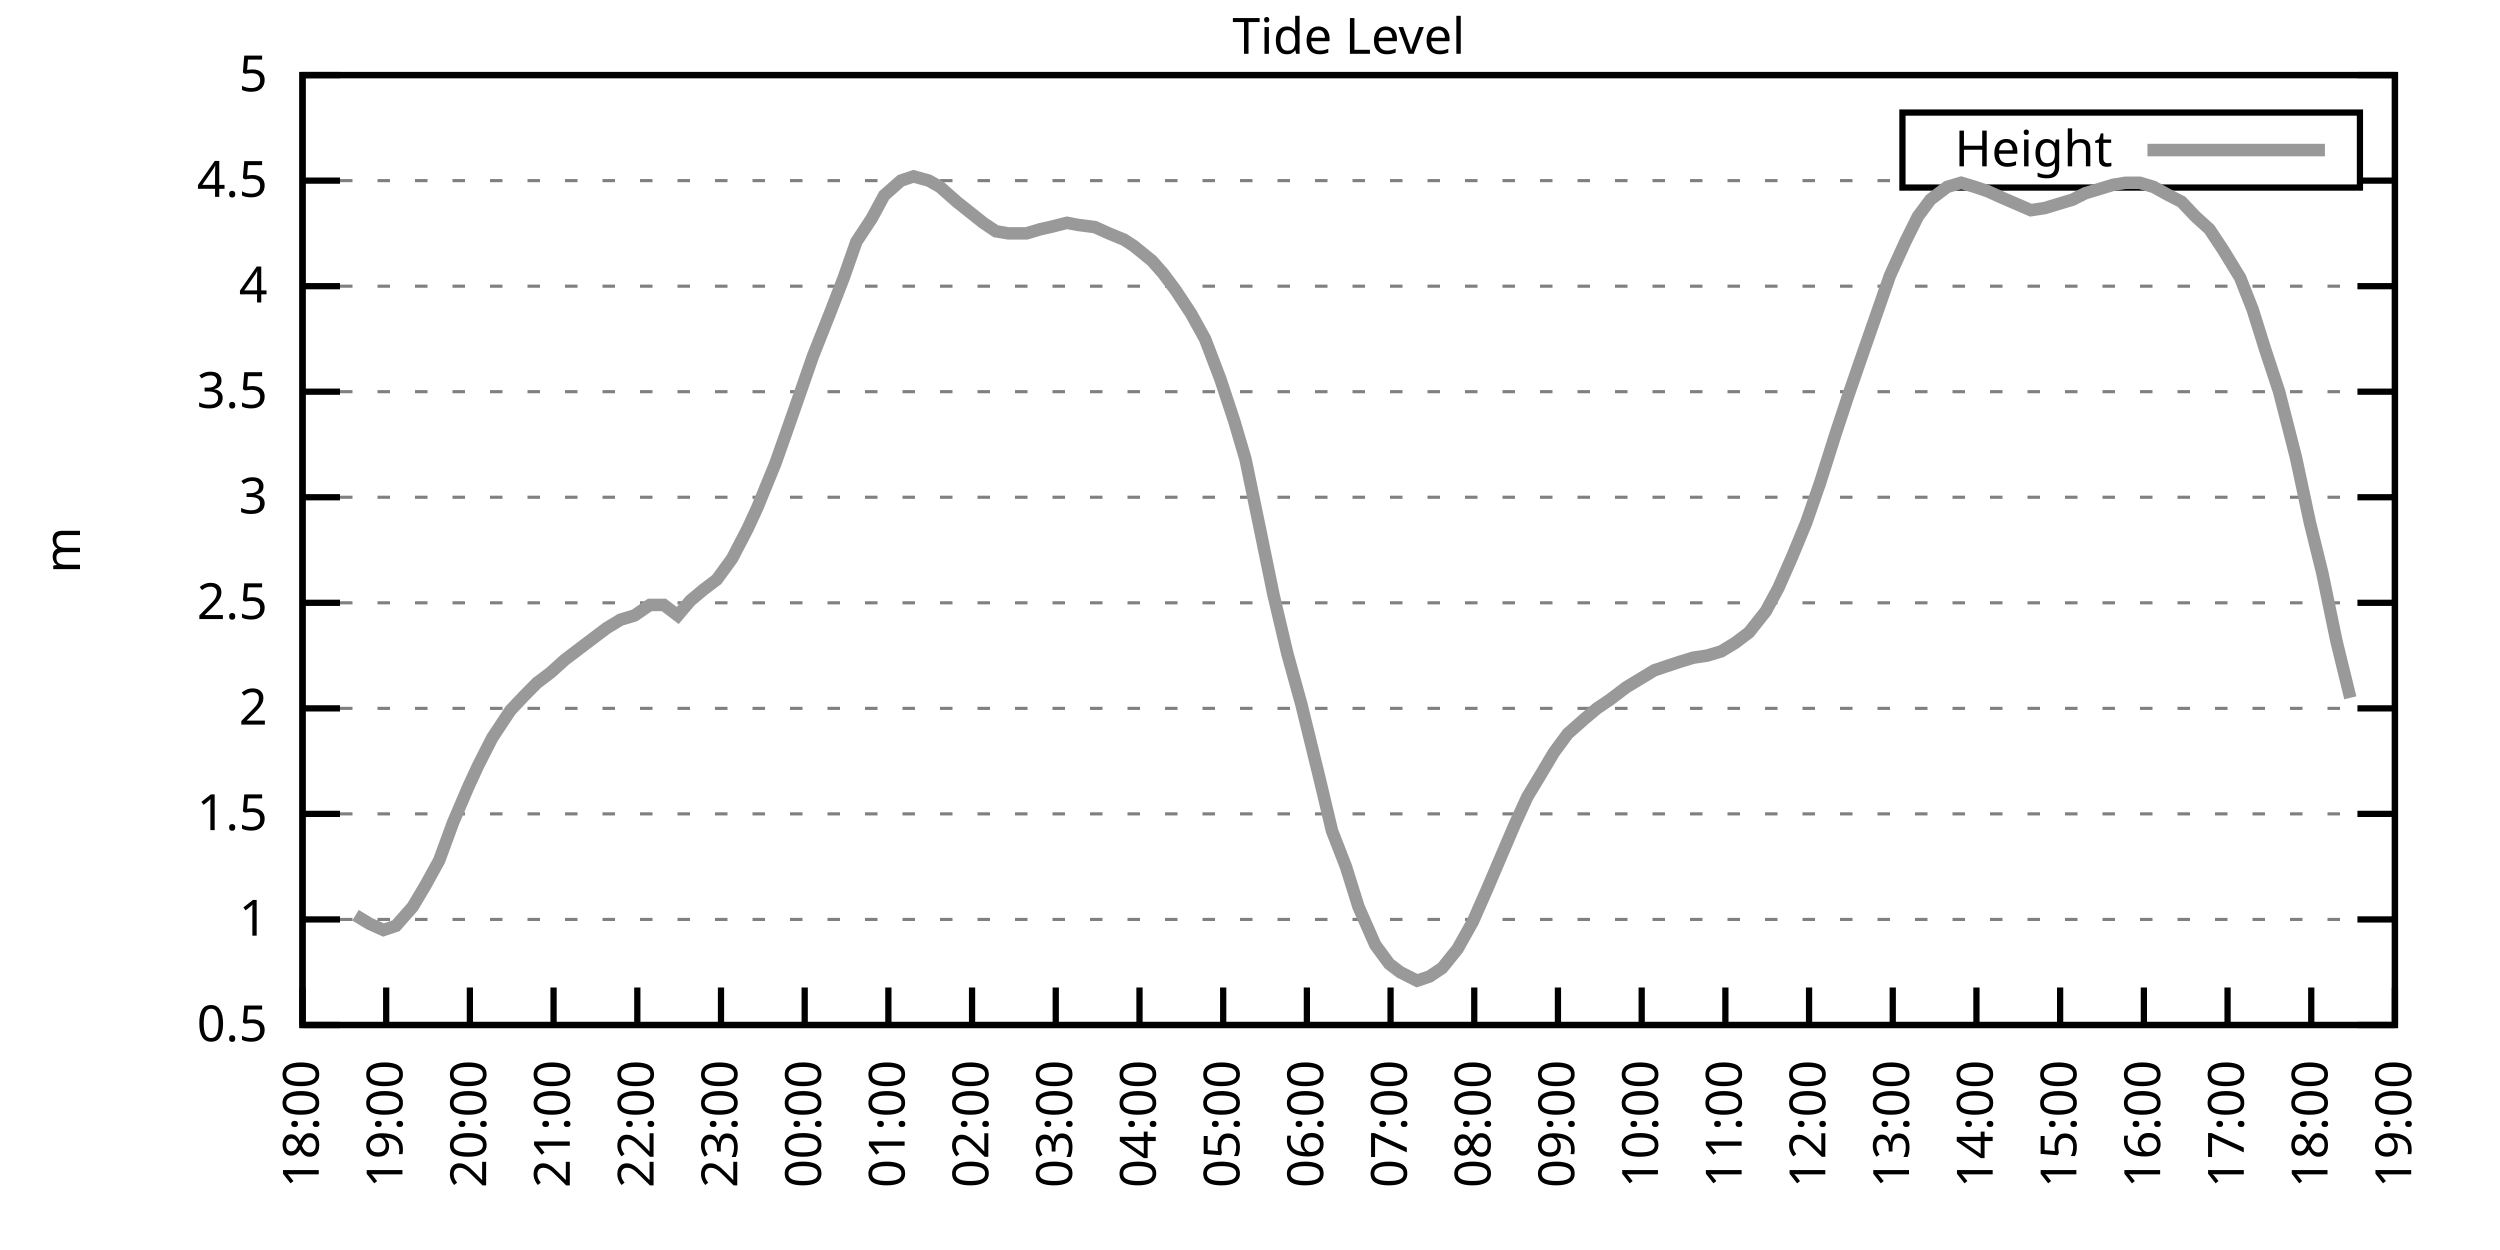
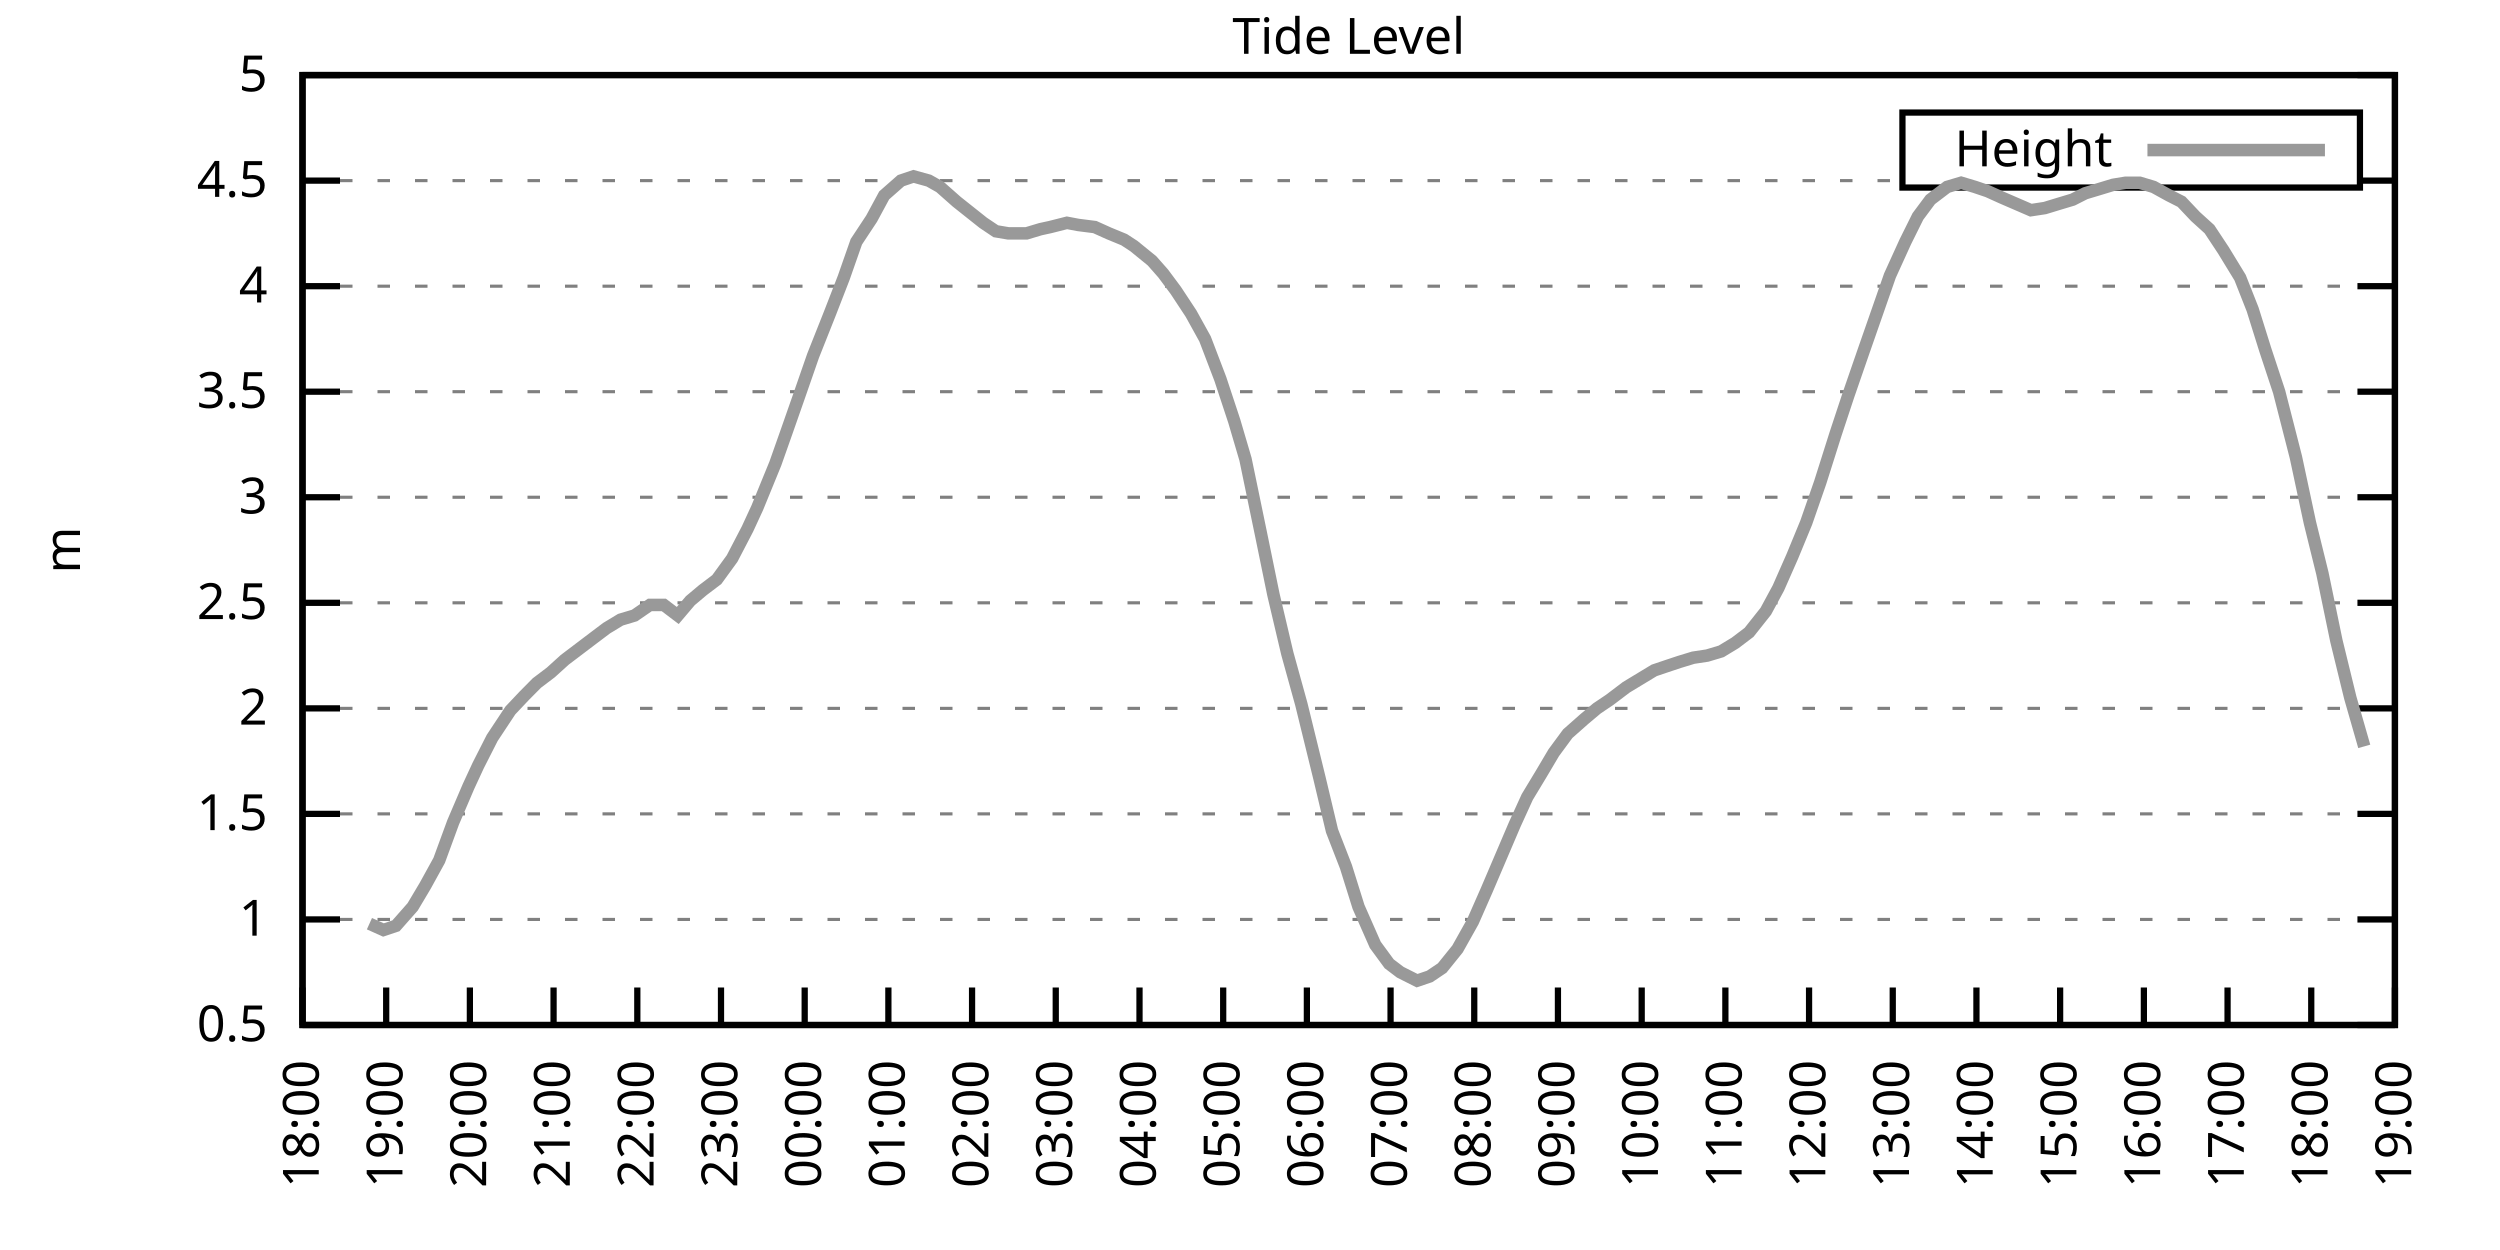
<svg xmlns="http://www.w3.org/2000/svg" xmlns:xlink="http://www.w3.org/1999/xlink" width="400" height="200" viewBox="0 0 400 200">
  <g id="gnuplot_canvas">
    <rect x="0" y="0" width="400" height="200" fill="none" />
    <defs>
      <circle id="gpDot" r="0.5" stroke-width="0.5" stroke="currentColor" />
      <path id="gpPt0" stroke-width="0.333" stroke="currentColor" d="M-1,0 h2 M0,-1 v2" />
      <path id="gpPt1" stroke-width="0.333" stroke="currentColor" d="M-1,-1 L1,1 M1,-1 L-1,1" />
      <path id="gpPt2" stroke-width="0.333" stroke="currentColor" d="M-1,0 L1,0 M0,-1 L0,1 M-1,-1 L1,1 M-1,1 L1,-1" />
      <rect id="gpPt3" stroke-width="0.333" stroke="currentColor" x="-1" y="-1" width="2" height="2" />
      <rect id="gpPt4" stroke-width="0.333" stroke="currentColor" fill="currentColor" x="-1" y="-1" width="2" height="2" />
      <circle id="gpPt5" stroke-width="0.333" stroke="currentColor" cx="0" cy="0" r="1" />
      <use xlink:href="#gpPt5" id="gpPt6" fill="currentColor" stroke="none" />
      <path id="gpPt7" stroke-width="0.333" stroke="currentColor" d="M0,-1.33 L-1.33,0.67 L1.33,0.67 z" />
      <use xlink:href="#gpPt7" id="gpPt8" fill="currentColor" stroke="none" />
      <use xlink:href="#gpPt7" id="gpPt9" stroke="currentColor" transform="rotate(180)" />
      <use xlink:href="#gpPt9" id="gpPt10" fill="currentColor" stroke="none" />
      <use xlink:href="#gpPt3" id="gpPt11" stroke="currentColor" transform="rotate(45)" />
      <use xlink:href="#gpPt11" id="gpPt12" fill="currentColor" stroke="none" />
      <path id="gpPt13" stroke-width="0.333" stroke="currentColor" d="M0,1.330 L1.265,0.411 L0.782,-1.067 L-0.782,-1.076 L-1.265,0.411 z" />
      <use xlink:href="#gpPt13" id="gpPt14" fill="currentColor" stroke="none" />
      <filter id="textbox" filterUnits="objectBoundingBox" x="0" y="0" height="1" width="1">
        <feFlood flood-color="white" flood-opacity="1" result="bgnd" />
        <feComposite in="SourceGraphic" in2="bgnd" operator="atop" />
      </filter>
      <filter id="greybox" filterUnits="objectBoundingBox" x="0" y="0" height="1" width="1">
        <feFlood flood-color="lightgrey" flood-opacity="1" result="grey" />
        <feComposite in="SourceGraphic" in2="grey" operator="atop" />
      </filter>
    </defs>
    <g fill="none" color="white" stroke="currentColor" stroke-width="1.00" stroke-linecap="butt" stroke-linejoin="miter">
</g>
    <g fill="none" color="black" stroke="currentColor" stroke-width="1.00" stroke-linecap="butt" stroke-linejoin="miter">
      <g stroke="none" shape-rendering="crispEdges">
        <polygon fill="rgb(255, 255, 255)" points="48.40,164.00 383.18,164.00 383.18,12.02 48.40,12.02 " />
      </g>
    </g>
    <g fill="none" color="black" stroke="currentColor" stroke-width="1.00" stroke-linecap="butt" stroke-linejoin="miter">
</g>
    <g fill="none" color="black" stroke="black" stroke-width="0.50" stroke-linecap="butt" stroke-linejoin="miter">
</g>
    <g fill="none" color="gray" stroke="currentColor" stroke-width="0.50" stroke-linecap="butt" stroke-linejoin="miter">
      <path stroke="gray" stroke-dasharray="2,4" class="gridline" d="M48.40,164.00 L383.19,164.00  " />
    </g>
    <g fill="none" color="gray" stroke="gray" stroke-width="1.00" stroke-linecap="butt" stroke-linejoin="miter">
</g>
    <g fill="none" color="black" stroke="currentColor" stroke-width="1.00" stroke-linecap="butt" stroke-linejoin="miter">
      <path stroke="black" d="M48.40,164.00 L54.40,164.00 M383.19,164.00 L377.19,164.00  " />
      <g transform="translate(42.80,166.60)" stroke="none" fill="black" font-family="Sans" font-size="8.00" text-anchor="end">
        <text>
          <tspan font-family="Sans"> 0.5</tspan>
        </text>
      </g>
    </g>
    <g fill="none" color="black" stroke="currentColor" stroke-width="1.00" stroke-linecap="butt" stroke-linejoin="miter">
</g>
    <g fill="none" color="black" stroke="black" stroke-width="0.50" stroke-linecap="butt" stroke-linejoin="miter">
</g>
    <g fill="none" color="gray" stroke="currentColor" stroke-width="0.50" stroke-linecap="butt" stroke-linejoin="miter">
      <path stroke="gray" stroke-dasharray="2,4" class="gridline" d="M48.40,147.11 L383.19,147.11  " />
    </g>
    <g fill="none" color="gray" stroke="gray" stroke-width="1.00" stroke-linecap="butt" stroke-linejoin="miter">
</g>
    <g fill="none" color="black" stroke="currentColor" stroke-width="1.00" stroke-linecap="butt" stroke-linejoin="miter">
      <path stroke="black" d="M48.40,147.11 L54.40,147.11 M383.19,147.11 L377.19,147.11  " />
      <g transform="translate(42.80,149.71)" stroke="none" fill="black" font-family="Sans" font-size="8.00" text-anchor="end">
        <text>
          <tspan font-family="Sans"> 1</tspan>
        </text>
      </g>
    </g>
    <g fill="none" color="black" stroke="currentColor" stroke-width="1.00" stroke-linecap="butt" stroke-linejoin="miter">
</g>
    <g fill="none" color="black" stroke="black" stroke-width="0.50" stroke-linecap="butt" stroke-linejoin="miter">
</g>
    <g fill="none" color="gray" stroke="currentColor" stroke-width="0.50" stroke-linecap="butt" stroke-linejoin="miter">
      <path stroke="gray" stroke-dasharray="2,4" class="gridline" d="M48.40,130.22 L383.19,130.22  " />
    </g>
    <g fill="none" color="gray" stroke="gray" stroke-width="1.00" stroke-linecap="butt" stroke-linejoin="miter">
</g>
    <g fill="none" color="black" stroke="currentColor" stroke-width="1.00" stroke-linecap="butt" stroke-linejoin="miter">
      <path stroke="black" d="M48.40,130.22 L54.40,130.22 M383.19,130.22 L377.19,130.22  " />
      <g transform="translate(42.80,132.82)" stroke="none" fill="black" font-family="Sans" font-size="8.00" text-anchor="end">
        <text>
          <tspan font-family="Sans"> 1.5</tspan>
        </text>
      </g>
    </g>
    <g fill="none" color="black" stroke="currentColor" stroke-width="1.00" stroke-linecap="butt" stroke-linejoin="miter">
</g>
    <g fill="none" color="black" stroke="black" stroke-width="0.50" stroke-linecap="butt" stroke-linejoin="miter">
</g>
    <g fill="none" color="gray" stroke="currentColor" stroke-width="0.50" stroke-linecap="butt" stroke-linejoin="miter">
      <path stroke="gray" stroke-dasharray="2,4" class="gridline" d="M48.40,113.34 L383.19,113.34  " />
    </g>
    <g fill="none" color="gray" stroke="gray" stroke-width="1.00" stroke-linecap="butt" stroke-linejoin="miter">
</g>
    <g fill="none" color="black" stroke="currentColor" stroke-width="1.00" stroke-linecap="butt" stroke-linejoin="miter">
      <path stroke="black" d="M48.40,113.34 L54.40,113.34 M383.19,113.34 L377.19,113.34  " />
      <g transform="translate(42.80,115.94)" stroke="none" fill="black" font-family="Sans" font-size="8.00" text-anchor="end">
        <text>
          <tspan font-family="Sans"> 2</tspan>
        </text>
      </g>
    </g>
    <g fill="none" color="black" stroke="currentColor" stroke-width="1.00" stroke-linecap="butt" stroke-linejoin="miter">
</g>
    <g fill="none" color="black" stroke="black" stroke-width="0.50" stroke-linecap="butt" stroke-linejoin="miter">
</g>
    <g fill="none" color="gray" stroke="currentColor" stroke-width="0.50" stroke-linecap="butt" stroke-linejoin="miter">
      <path stroke="gray" stroke-dasharray="2,4" class="gridline" d="M48.40,96.45 L383.19,96.45  " />
    </g>
    <g fill="none" color="gray" stroke="gray" stroke-width="1.00" stroke-linecap="butt" stroke-linejoin="miter">
</g>
    <g fill="none" color="black" stroke="currentColor" stroke-width="1.00" stroke-linecap="butt" stroke-linejoin="miter">
      <path stroke="black" d="M48.40,96.45 L54.40,96.45 M383.19,96.45 L377.19,96.45  " />
      <g transform="translate(42.80,99.05)" stroke="none" fill="black" font-family="Sans" font-size="8.00" text-anchor="end">
        <text>
          <tspan font-family="Sans"> 2.5</tspan>
        </text>
      </g>
    </g>
    <g fill="none" color="black" stroke="currentColor" stroke-width="1.00" stroke-linecap="butt" stroke-linejoin="miter">
</g>
    <g fill="none" color="black" stroke="black" stroke-width="0.50" stroke-linecap="butt" stroke-linejoin="miter">
</g>
    <g fill="none" color="gray" stroke="currentColor" stroke-width="0.50" stroke-linecap="butt" stroke-linejoin="miter">
      <path stroke="gray" stroke-dasharray="2,4" class="gridline" d="M48.40,79.56 L383.19,79.56  " />
    </g>
    <g fill="none" color="gray" stroke="gray" stroke-width="1.00" stroke-linecap="butt" stroke-linejoin="miter">
</g>
    <g fill="none" color="black" stroke="currentColor" stroke-width="1.00" stroke-linecap="butt" stroke-linejoin="miter">
      <path stroke="black" d="M48.40,79.56 L54.40,79.56 M383.19,79.56 L377.19,79.56  " />
      <g transform="translate(42.80,82.16)" stroke="none" fill="black" font-family="Sans" font-size="8.00" text-anchor="end">
        <text>
          <tspan font-family="Sans"> 3</tspan>
        </text>
      </g>
    </g>
    <g fill="none" color="black" stroke="currentColor" stroke-width="1.00" stroke-linecap="butt" stroke-linejoin="miter">
</g>
    <g fill="none" color="black" stroke="black" stroke-width="0.50" stroke-linecap="butt" stroke-linejoin="miter">
</g>
    <g fill="none" color="gray" stroke="currentColor" stroke-width="0.50" stroke-linecap="butt" stroke-linejoin="miter">
      <path stroke="gray" stroke-dasharray="2,4" class="gridline" d="M48.40,62.67 L383.19,62.67  " />
    </g>
    <g fill="none" color="gray" stroke="gray" stroke-width="1.00" stroke-linecap="butt" stroke-linejoin="miter">
</g>
    <g fill="none" color="black" stroke="currentColor" stroke-width="1.00" stroke-linecap="butt" stroke-linejoin="miter">
      <path stroke="black" d="M48.40,62.67 L54.40,62.67 M383.19,62.67 L377.19,62.67  " />
      <g transform="translate(42.80,65.27)" stroke="none" fill="black" font-family="Sans" font-size="8.00" text-anchor="end">
        <text>
          <tspan font-family="Sans"> 3.5</tspan>
        </text>
      </g>
    </g>
    <g fill="none" color="black" stroke="currentColor" stroke-width="1.00" stroke-linecap="butt" stroke-linejoin="miter">
</g>
    <g fill="none" color="black" stroke="black" stroke-width="0.50" stroke-linecap="butt" stroke-linejoin="miter">
</g>
    <g fill="none" color="gray" stroke="currentColor" stroke-width="0.50" stroke-linecap="butt" stroke-linejoin="miter">
      <path stroke="gray" stroke-dasharray="2,4" class="gridline" d="M48.40,45.79 L383.19,45.79  " />
    </g>
    <g fill="none" color="gray" stroke="gray" stroke-width="1.00" stroke-linecap="butt" stroke-linejoin="miter">
</g>
    <g fill="none" color="black" stroke="currentColor" stroke-width="1.00" stroke-linecap="butt" stroke-linejoin="miter">
      <path stroke="black" d="M48.40,45.79 L54.40,45.79 M383.19,45.79 L377.19,45.79  " />
      <g transform="translate(42.80,48.39)" stroke="none" fill="black" font-family="Sans" font-size="8.00" text-anchor="end">
        <text>
          <tspan font-family="Sans"> 4</tspan>
        </text>
      </g>
    </g>
    <g fill="none" color="black" stroke="currentColor" stroke-width="1.00" stroke-linecap="butt" stroke-linejoin="miter">
</g>
    <g fill="none" color="black" stroke="black" stroke-width="0.50" stroke-linecap="butt" stroke-linejoin="miter">
</g>
    <g fill="none" color="gray" stroke="currentColor" stroke-width="0.50" stroke-linecap="butt" stroke-linejoin="miter">
      <path stroke="gray" stroke-dasharray="2,4" class="gridline" d="M48.40,28.90 L304.39,28.90 M377.59,28.90 L383.19,28.90  " />
    </g>
    <g fill="none" color="gray" stroke="gray" stroke-width="1.00" stroke-linecap="butt" stroke-linejoin="miter">
</g>
    <g fill="none" color="black" stroke="currentColor" stroke-width="1.00" stroke-linecap="butt" stroke-linejoin="miter">
      <path stroke="black" d="M48.40,28.90 L54.40,28.90 M383.19,28.90 L377.19,28.90  " />
      <g transform="translate(42.80,31.50)" stroke="none" fill="black" font-family="Sans" font-size="8.00" text-anchor="end">
        <text>
          <tspan font-family="Sans"> 4.5</tspan>
        </text>
      </g>
    </g>
    <g fill="none" color="black" stroke="currentColor" stroke-width="1.00" stroke-linecap="butt" stroke-linejoin="miter">
</g>
    <g fill="none" color="black" stroke="black" stroke-width="0.50" stroke-linecap="butt" stroke-linejoin="miter">
</g>
    <g fill="none" color="gray" stroke="currentColor" stroke-width="0.50" stroke-linecap="butt" stroke-linejoin="miter">
      <path stroke="gray" stroke-dasharray="2,4" class="gridline" d="M48.40,12.01 L383.19,12.01  " />
    </g>
    <g fill="none" color="gray" stroke="gray" stroke-width="1.00" stroke-linecap="butt" stroke-linejoin="miter">
</g>
    <g fill="none" color="black" stroke="currentColor" stroke-width="1.00" stroke-linecap="butt" stroke-linejoin="miter">
      <path stroke="black" d="M48.40,12.01 L54.40,12.01 M383.19,12.01 L377.19,12.01  " />
      <g transform="translate(42.80,14.61)" stroke="none" fill="black" font-family="Sans" font-size="8.00" text-anchor="end">
        <text>
          <tspan font-family="Sans"> 5</tspan>
        </text>
      </g>
    </g>
    <g fill="none" color="black" stroke="currentColor" stroke-width="1.00" stroke-linecap="butt" stroke-linejoin="miter">
      <path stroke="black" d="M48.40,164.00 L48.40,158.00  " />
      <g transform="translate(51.00,169.60) rotate(270.00)" stroke="none" fill="black" font-family="Sans" font-size="8.00" text-anchor="end">
        <text>
          <tspan font-family="Sans">18:00</tspan>
        </text>
      </g>
    </g>
    <g fill="none" color="black" stroke="currentColor" stroke-width="1.00" stroke-linecap="butt" stroke-linejoin="miter">
      <path stroke="black" d="M61.79,164.00 L61.79,158.00  " />
      <g transform="translate(64.39,169.60) rotate(270.00)" stroke="none" fill="black" font-family="Sans" font-size="8.00" text-anchor="end">
        <text>
          <tspan font-family="Sans">19:00</tspan>
        </text>
      </g>
    </g>
    <g fill="none" color="black" stroke="currentColor" stroke-width="1.00" stroke-linecap="butt" stroke-linejoin="miter">
      <path stroke="black" d="M75.18,164.00 L75.18,158.00  " />
      <g transform="translate(77.78,169.60) rotate(270.00)" stroke="none" fill="black" font-family="Sans" font-size="8.00" text-anchor="end">
        <text>
          <tspan font-family="Sans">20:00</tspan>
        </text>
      </g>
    </g>
    <g fill="none" color="black" stroke="currentColor" stroke-width="1.00" stroke-linecap="butt" stroke-linejoin="miter">
      <path stroke="black" d="M88.57,164.00 L88.57,158.00  " />
      <g transform="translate(91.17,169.60) rotate(270.00)" stroke="none" fill="black" font-family="Sans" font-size="8.00" text-anchor="end">
        <text>
          <tspan font-family="Sans">21:00</tspan>
        </text>
      </g>
    </g>
    <g fill="none" color="black" stroke="currentColor" stroke-width="1.00" stroke-linecap="butt" stroke-linejoin="miter">
      <path stroke="black" d="M101.97,164.00 L101.97,158.00  " />
      <g transform="translate(104.57,169.60) rotate(270.00)" stroke="none" fill="black" font-family="Sans" font-size="8.00" text-anchor="end">
        <text>
          <tspan font-family="Sans">22:00</tspan>
        </text>
      </g>
    </g>
    <g fill="none" color="black" stroke="currentColor" stroke-width="1.00" stroke-linecap="butt" stroke-linejoin="miter">
      <path stroke="black" d="M115.36,164.00 L115.36,158.00  " />
      <g transform="translate(117.96,169.60) rotate(270.00)" stroke="none" fill="black" font-family="Sans" font-size="8.00" text-anchor="end">
        <text>
          <tspan font-family="Sans">23:00</tspan>
        </text>
      </g>
    </g>
    <g fill="none" color="black" stroke="currentColor" stroke-width="1.00" stroke-linecap="butt" stroke-linejoin="miter">
      <path stroke="black" d="M128.75,164.00 L128.75,158.00  " />
      <g transform="translate(131.35,169.60) rotate(270.00)" stroke="none" fill="black" font-family="Sans" font-size="8.00" text-anchor="end">
        <text>
          <tspan font-family="Sans">00:00</tspan>
        </text>
      </g>
    </g>
    <g fill="none" color="black" stroke="currentColor" stroke-width="1.00" stroke-linecap="butt" stroke-linejoin="miter">
      <path stroke="black" d="M142.14,164.00 L142.14,158.00  " />
      <g transform="translate(144.74,169.60) rotate(270.00)" stroke="none" fill="black" font-family="Sans" font-size="8.00" text-anchor="end">
        <text>
          <tspan font-family="Sans">01:00</tspan>
        </text>
      </g>
    </g>
    <g fill="none" color="black" stroke="currentColor" stroke-width="1.00" stroke-linecap="butt" stroke-linejoin="miter">
      <path stroke="black" d="M155.53,164.00 L155.53,158.00  " />
      <g transform="translate(158.13,169.60) rotate(270.00)" stroke="none" fill="black" font-family="Sans" font-size="8.00" text-anchor="end">
        <text>
          <tspan font-family="Sans">02:00</tspan>
        </text>
      </g>
    </g>
    <g fill="none" color="black" stroke="currentColor" stroke-width="1.00" stroke-linecap="butt" stroke-linejoin="miter">
      <path stroke="black" d="M168.92,164.00 L168.92,158.00  " />
      <g transform="translate(171.52,169.60) rotate(270.00)" stroke="none" fill="black" font-family="Sans" font-size="8.00" text-anchor="end">
        <text>
          <tspan font-family="Sans">03:00</tspan>
        </text>
      </g>
    </g>
    <g fill="none" color="black" stroke="currentColor" stroke-width="1.00" stroke-linecap="butt" stroke-linejoin="miter">
      <path stroke="black" d="M182.32,164.00 L182.32,158.00  " />
      <g transform="translate(184.92,169.60) rotate(270.00)" stroke="none" fill="black" font-family="Sans" font-size="8.00" text-anchor="end">
        <text>
          <tspan font-family="Sans">04:00</tspan>
        </text>
      </g>
    </g>
    <g fill="none" color="black" stroke="currentColor" stroke-width="1.00" stroke-linecap="butt" stroke-linejoin="miter">
      <path stroke="black" d="M195.71,164.00 L195.71,158.00  " />
      <g transform="translate(198.31,169.60) rotate(270.00)" stroke="none" fill="black" font-family="Sans" font-size="8.00" text-anchor="end">
        <text>
          <tspan font-family="Sans">05:00</tspan>
        </text>
      </g>
    </g>
    <g fill="none" color="black" stroke="currentColor" stroke-width="1.00" stroke-linecap="butt" stroke-linejoin="miter">
      <path stroke="black" d="M209.10,164.00 L209.10,158.00  " />
      <g transform="translate(211.70,169.60) rotate(270.00)" stroke="none" fill="black" font-family="Sans" font-size="8.00" text-anchor="end">
        <text>
          <tspan font-family="Sans">06:00</tspan>
        </text>
      </g>
    </g>
    <g fill="none" color="black" stroke="currentColor" stroke-width="1.00" stroke-linecap="butt" stroke-linejoin="miter">
      <path stroke="black" d="M222.49,164.00 L222.49,158.00  " />
      <g transform="translate(225.09,169.60) rotate(270.00)" stroke="none" fill="black" font-family="Sans" font-size="8.00" text-anchor="end">
        <text>
          <tspan font-family="Sans">07:00</tspan>
        </text>
      </g>
    </g>
    <g fill="none" color="black" stroke="currentColor" stroke-width="1.00" stroke-linecap="butt" stroke-linejoin="miter">
      <path stroke="black" d="M235.88,164.00 L235.88,158.00  " />
      <g transform="translate(238.48,169.60) rotate(270.00)" stroke="none" fill="black" font-family="Sans" font-size="8.00" text-anchor="end">
        <text>
          <tspan font-family="Sans">08:00</tspan>
        </text>
      </g>
    </g>
    <g fill="none" color="black" stroke="currentColor" stroke-width="1.00" stroke-linecap="butt" stroke-linejoin="miter">
      <path stroke="black" d="M249.27,164.00 L249.27,158.00  " />
      <g transform="translate(251.87,169.60) rotate(270.00)" stroke="none" fill="black" font-family="Sans" font-size="8.00" text-anchor="end">
        <text>
          <tspan font-family="Sans">09:00</tspan>
        </text>
      </g>
    </g>
    <g fill="none" color="black" stroke="currentColor" stroke-width="1.00" stroke-linecap="butt" stroke-linejoin="miter">
      <path stroke="black" d="M262.67,164.00 L262.67,158.00  " />
      <g transform="translate(265.27,169.60) rotate(270.00)" stroke="none" fill="black" font-family="Sans" font-size="8.00" text-anchor="end">
        <text>
          <tspan font-family="Sans">10:00</tspan>
        </text>
      </g>
    </g>
    <g fill="none" color="black" stroke="currentColor" stroke-width="1.00" stroke-linecap="butt" stroke-linejoin="miter">
      <path stroke="black" d="M276.06,164.00 L276.06,158.00  " />
      <g transform="translate(278.66,169.60) rotate(270.00)" stroke="none" fill="black" font-family="Sans" font-size="8.00" text-anchor="end">
        <text>
          <tspan font-family="Sans">11:00</tspan>
        </text>
      </g>
    </g>
    <g fill="none" color="black" stroke="currentColor" stroke-width="1.00" stroke-linecap="butt" stroke-linejoin="miter">
      <path stroke="black" d="M289.45,164.00 L289.45,158.00  " />
      <g transform="translate(292.05,169.60) rotate(270.00)" stroke="none" fill="black" font-family="Sans" font-size="8.00" text-anchor="end">
        <text>
          <tspan font-family="Sans">12:00</tspan>
        </text>
      </g>
    </g>
    <g fill="none" color="black" stroke="currentColor" stroke-width="1.00" stroke-linecap="butt" stroke-linejoin="miter">
      <path stroke="black" d="M302.84,164.00 L302.84,158.00  " />
      <g transform="translate(305.44,169.60) rotate(270.00)" stroke="none" fill="black" font-family="Sans" font-size="8.00" text-anchor="end">
        <text>
          <tspan font-family="Sans">13:00</tspan>
        </text>
      </g>
    </g>
    <g fill="none" color="black" stroke="currentColor" stroke-width="1.00" stroke-linecap="butt" stroke-linejoin="miter">
      <path stroke="black" d="M316.23,164.00 L316.23,158.00  " />
      <g transform="translate(318.83,169.60) rotate(270.00)" stroke="none" fill="black" font-family="Sans" font-size="8.00" text-anchor="end">
        <text>
          <tspan font-family="Sans">14:00</tspan>
        </text>
      </g>
    </g>
    <g fill="none" color="black" stroke="currentColor" stroke-width="1.00" stroke-linecap="butt" stroke-linejoin="miter">
      <path stroke="black" d="M329.62,164.00 L329.62,158.00  " />
      <g transform="translate(332.22,169.60) rotate(270.00)" stroke="none" fill="black" font-family="Sans" font-size="8.00" text-anchor="end">
        <text>
          <tspan font-family="Sans">15:00</tspan>
        </text>
      </g>
    </g>
    <g fill="none" color="black" stroke="currentColor" stroke-width="1.00" stroke-linecap="butt" stroke-linejoin="miter">
      <path stroke="black" d="M343.02,164.00 L343.02,158.00  " />
      <g transform="translate(345.62,169.60) rotate(270.00)" stroke="none" fill="black" font-family="Sans" font-size="8.00" text-anchor="end">
        <text>
          <tspan font-family="Sans">16:00</tspan>
        </text>
      </g>
    </g>
    <g fill="none" color="black" stroke="currentColor" stroke-width="1.00" stroke-linecap="butt" stroke-linejoin="miter">
      <path stroke="black" d="M356.41,164.00 L356.41,158.00  " />
      <g transform="translate(359.01,169.60) rotate(270.00)" stroke="none" fill="black" font-family="Sans" font-size="8.00" text-anchor="end">
        <text>
          <tspan font-family="Sans">17:00</tspan>
        </text>
      </g>
    </g>
    <g fill="none" color="black" stroke="currentColor" stroke-width="1.00" stroke-linecap="butt" stroke-linejoin="miter">
      <path stroke="black" d="M369.80,164.00 L369.80,158.00  " />
      <g transform="translate(372.40,169.60) rotate(270.00)" stroke="none" fill="black" font-family="Sans" font-size="8.00" text-anchor="end">
        <text>
          <tspan font-family="Sans">18:00</tspan>
        </text>
      </g>
    </g>
    <g fill="none" color="black" stroke="currentColor" stroke-width="1.00" stroke-linecap="butt" stroke-linejoin="miter">
      <path stroke="black" d="M383.19,164.00 L383.19,158.00  " />
      <g transform="translate(385.79,169.60) rotate(270.00)" stroke="none" fill="black" font-family="Sans" font-size="8.00" text-anchor="end">
        <text>
          <tspan font-family="Sans">19:00</tspan>
        </text>
      </g>
    </g>
    <g fill="none" color="black" stroke="currentColor" stroke-width="1.00" stroke-linecap="butt" stroke-linejoin="miter">
</g>
    <g fill="none" color="black" stroke="currentColor" stroke-width="1.00" stroke-linecap="butt" stroke-linejoin="miter">
      <path stroke="black" d="M48.40,12.01 L48.40,164.00 L383.19,164.00 L383.19,12.01 L48.40,12.01 Z  " />
    </g>
    <g fill="none" color="black" stroke="currentColor" stroke-width="1.00" stroke-linecap="butt" stroke-linejoin="miter">
</g>
    <g fill="none" color="black" stroke="currentColor" stroke-width="1.00" stroke-linecap="butt" stroke-linejoin="miter">
      <path stroke="black" d="M304.39,30.01 L304.39,18.01 L377.59,18.01 L377.59,30.01 L304.39,30.01 Z  " />
    </g>
    <g id="Tide_level_plot_1">
      <g fill="none" color="white" stroke="black" stroke-width="2.00" stroke-linecap="butt" stroke-linejoin="miter">
</g>
      <g fill="none" color="black" stroke="currentColor" stroke-width="2.00" stroke-linecap="butt" stroke-linejoin="miter">
        <g transform="translate(337.99,26.61)" stroke="none" fill="black" font-family="Sans" font-size="8.00" text-anchor="end">
          <text>
            <tspan font-family="Sans">Height</tspan>
          </text>
        </g>
      </g>
      <g fill="none" color="black" stroke="currentColor" stroke-width="2.00" stroke-linecap="butt" stroke-linejoin="miter">
-         <path stroke="rgb(153, 153, 153)" d="M343.59,24.01 L371.99,24.01 M56.88,146.44 L59.11,147.79 L61.35,148.80 L63.35,148.13 L66.03,145.09 L68.04,141.71   L70.27,137.66 L72.50,131.58 L74.96,125.83 L76.52,122.46 L78.75,118.07 L81.66,113.67 L83.89,111.31 L85.90,109.28   L88.13,107.59 L90.36,105.57 L92.59,103.88 L94.82,102.19 L97.06,100.50 L99.29,99.15 L101.52,98.48 L103.98,96.79   L106.21,96.79 L108.44,98.48 L110.45,96.11 L112.46,94.42 L114.69,92.73 L117.14,89.36 L119.60,84.63 L121.16,81.25   L124.06,74.16 L125.85,69.09 L127.86,63.35 L130.09,56.93 L132.77,50.18 L135.00,44.43 L137.01,38.69 L139.46,34.98   L141.47,31.26 L144.15,28.90 L146.16,28.22 L148.61,28.90 L150.40,29.91 L153.08,32.28 L157.32,35.65 L159.33,37.00   L161.34,37.34 L164.24,37.34 L166.47,36.67 L168.03,36.33 L170.71,35.65 L172.50,35.99 L175.17,36.33 L177.41,37.34   L179.86,38.35 L181.42,39.37 L184.32,41.73 L186.11,43.76 L188.12,46.46 L190.57,50.18 L192.81,54.23 L195.26,60.65   L197.49,67.40 L199.28,73.48 L201.73,85.30 L203.74,95.10 L205.97,104.56 L208.21,112.66 L211.11,124.48 L213.12,132.93   L215.35,138.67 L217.36,145.09 L220.04,151.17 L222.27,154.21 L224.05,155.56 L226.73,156.91 L228.74,156.23 L230.75,154.88   L233.20,151.84 L235.66,147.45 L237.89,142.38 L242.36,131.91 L244.36,127.52 L246.60,123.81 L248.60,120.43 L250.84,117.39   L253.51,115.03 L255.52,113.34 L257.53,111.99 L260.21,109.96 L262.44,108.61 L264.67,107.26 L266.68,106.58 L268.69,105.91   L270.92,105.23 L273.16,104.89 L275.39,104.22 L277.62,102.87 L279.85,101.18 L282.53,97.80 L284.54,94.08 L286.77,89.02   L289.00,83.61 L291.23,77.20 L293.69,69.43 L295.70,63.35 L298.15,56.26 L300.39,49.84 L302.39,44.10 L304.85,38.69   L306.86,34.64 L308.87,31.94 L311.54,29.91 L313.78,29.24 L316.01,29.91 L318.02,30.59 L320.25,31.60 L324.94,33.63   L327.17,33.29 L329.40,32.61 L331.63,31.94 L333.64,30.92 L335.87,30.25 L338.10,29.57 L340.11,29.24 L342.35,29.24   L344.58,29.91 L347.03,31.26 L349.04,32.28 L351.27,34.64 L353.51,36.67 L355.74,40.04 L358.42,44.43 L360.42,49.50   L362.43,55.92 L364.66,62.67 L367.34,73.14 L369.58,83.61 L371.58,91.72 L373.82,102.53 L376.05,111.65  " />
+         <path stroke="rgb(153, 153, 153)" d="M343.59,24.01 L371.99,24.01 M59.11,147.79 L61.35,148.80 L63.35,148.13 L66.03,145.09 L68.04,141.71 L70.27,137.66   L72.50,131.58 L74.96,125.83 L76.52,122.46 L78.75,118.07 L81.66,113.67 L83.89,111.31 L85.90,109.28 L88.13,107.59   L90.36,105.57 L92.59,103.88 L94.82,102.19 L97.06,100.50 L99.29,99.15 L101.52,98.48 L103.98,96.79 L106.21,96.79   L108.44,98.48 L110.45,96.11 L112.46,94.42 L114.69,92.73 L117.14,89.36 L119.60,84.63 L121.16,81.25 L124.06,74.16   L125.85,69.09 L127.86,63.35 L130.09,56.93 L132.77,50.18 L135.00,44.43 L137.01,38.69 L139.46,34.98 L141.47,31.26   L144.15,28.90 L146.16,28.22 L148.61,28.90 L150.40,29.91 L153.08,32.28 L157.32,35.65 L159.33,37.00 L161.34,37.34   L164.24,37.34 L166.47,36.67 L168.03,36.33 L170.71,35.65 L172.50,35.99 L175.17,36.33 L177.41,37.34 L179.86,38.35   L181.42,39.37 L184.32,41.73 L186.11,43.76 L188.12,46.46 L190.57,50.18 L192.81,54.23 L195.26,60.65 L197.49,67.40   L199.28,73.48 L201.73,85.30 L203.74,95.10 L205.97,104.56 L208.21,112.66 L211.11,124.48 L213.12,132.93 L215.35,138.67   L217.36,145.09 L220.04,151.17 L222.27,154.21 L224.05,155.56 L226.73,156.91 L228.74,156.23 L230.75,154.88 L233.20,151.84   L235.66,147.45 L237.89,142.38 L242.36,131.91 L244.36,127.52 L246.60,123.81 L248.60,120.43 L250.84,117.39 L253.51,115.03   L255.52,113.34 L257.53,111.99 L260.21,109.96 L262.44,108.61 L264.67,107.26 L266.68,106.58 L268.69,105.91 L270.92,105.23   L273.16,104.89 L275.39,104.22 L277.62,102.87 L279.85,101.18 L282.53,97.80 L284.54,94.08 L286.77,89.02 L289.00,83.61   L291.23,77.20 L293.69,69.43 L295.70,63.35 L298.15,56.26 L300.39,49.84 L302.39,44.10 L304.85,38.69 L306.86,34.64   L308.87,31.94 L311.54,29.91 L313.78,29.24 L316.01,29.91 L318.02,30.59 L320.25,31.60 L324.94,33.63 L327.17,33.29   L329.40,32.61 L331.63,31.94 L333.64,30.92 L335.87,30.25 L338.10,29.57 L340.11,29.24 L342.35,29.24 L344.58,29.91   L347.03,31.26 L349.04,32.28 L351.27,34.64 L353.51,36.67 L355.74,40.04 L358.42,44.43 L360.42,49.50 L362.43,55.92   L364.66,62.67 L367.34,73.14 L369.58,83.61 L371.58,91.72 L373.82,102.53 L376.05,111.65 L378.28,119.42  " />
      </g>
    </g>
    <g fill="none" color="black" stroke="currentColor" stroke-width="2.00" stroke-linecap="butt" stroke-linejoin="miter">
</g>
    <g fill="none" color="black" stroke="black" stroke-width="1.00" stroke-linecap="butt" stroke-linejoin="miter">
</g>
    <g fill="none" color="black" stroke="currentColor" stroke-width="1.00" stroke-linecap="butt" stroke-linejoin="miter">
      <path stroke="black" d="M48.40,12.01 L48.40,164.00 L383.19,164.00 L383.19,12.01 L48.40,12.01 Z  " />
      <g transform="translate(12.80,88.01) rotate(270.00)" stroke="none" fill="black" font-family="Sans" font-size="8.00" text-anchor="middle">
        <text>
          <tspan font-family="Sans">m</tspan>
        </text>
      </g>
    </g>
    <g fill="none" color="black" stroke="currentColor" stroke-width="1.00" stroke-linecap="butt" stroke-linejoin="miter">
</g>
    <g fill="none" color="black" stroke="currentColor" stroke-width="1.00" stroke-linecap="butt" stroke-linejoin="miter">
      <g transform="translate(215.79,8.61)" stroke="none" fill="black" font-family="Sans" font-size="8.00" text-anchor="middle">
        <text>
          <tspan font-family="Sans">Tide Level</tspan>
        </text>
      </g>
    </g>
    <g fill="none" color="black" stroke="currentColor" stroke-width="1.00" stroke-linecap="butt" stroke-linejoin="miter">
</g>
  </g>
</svg>
